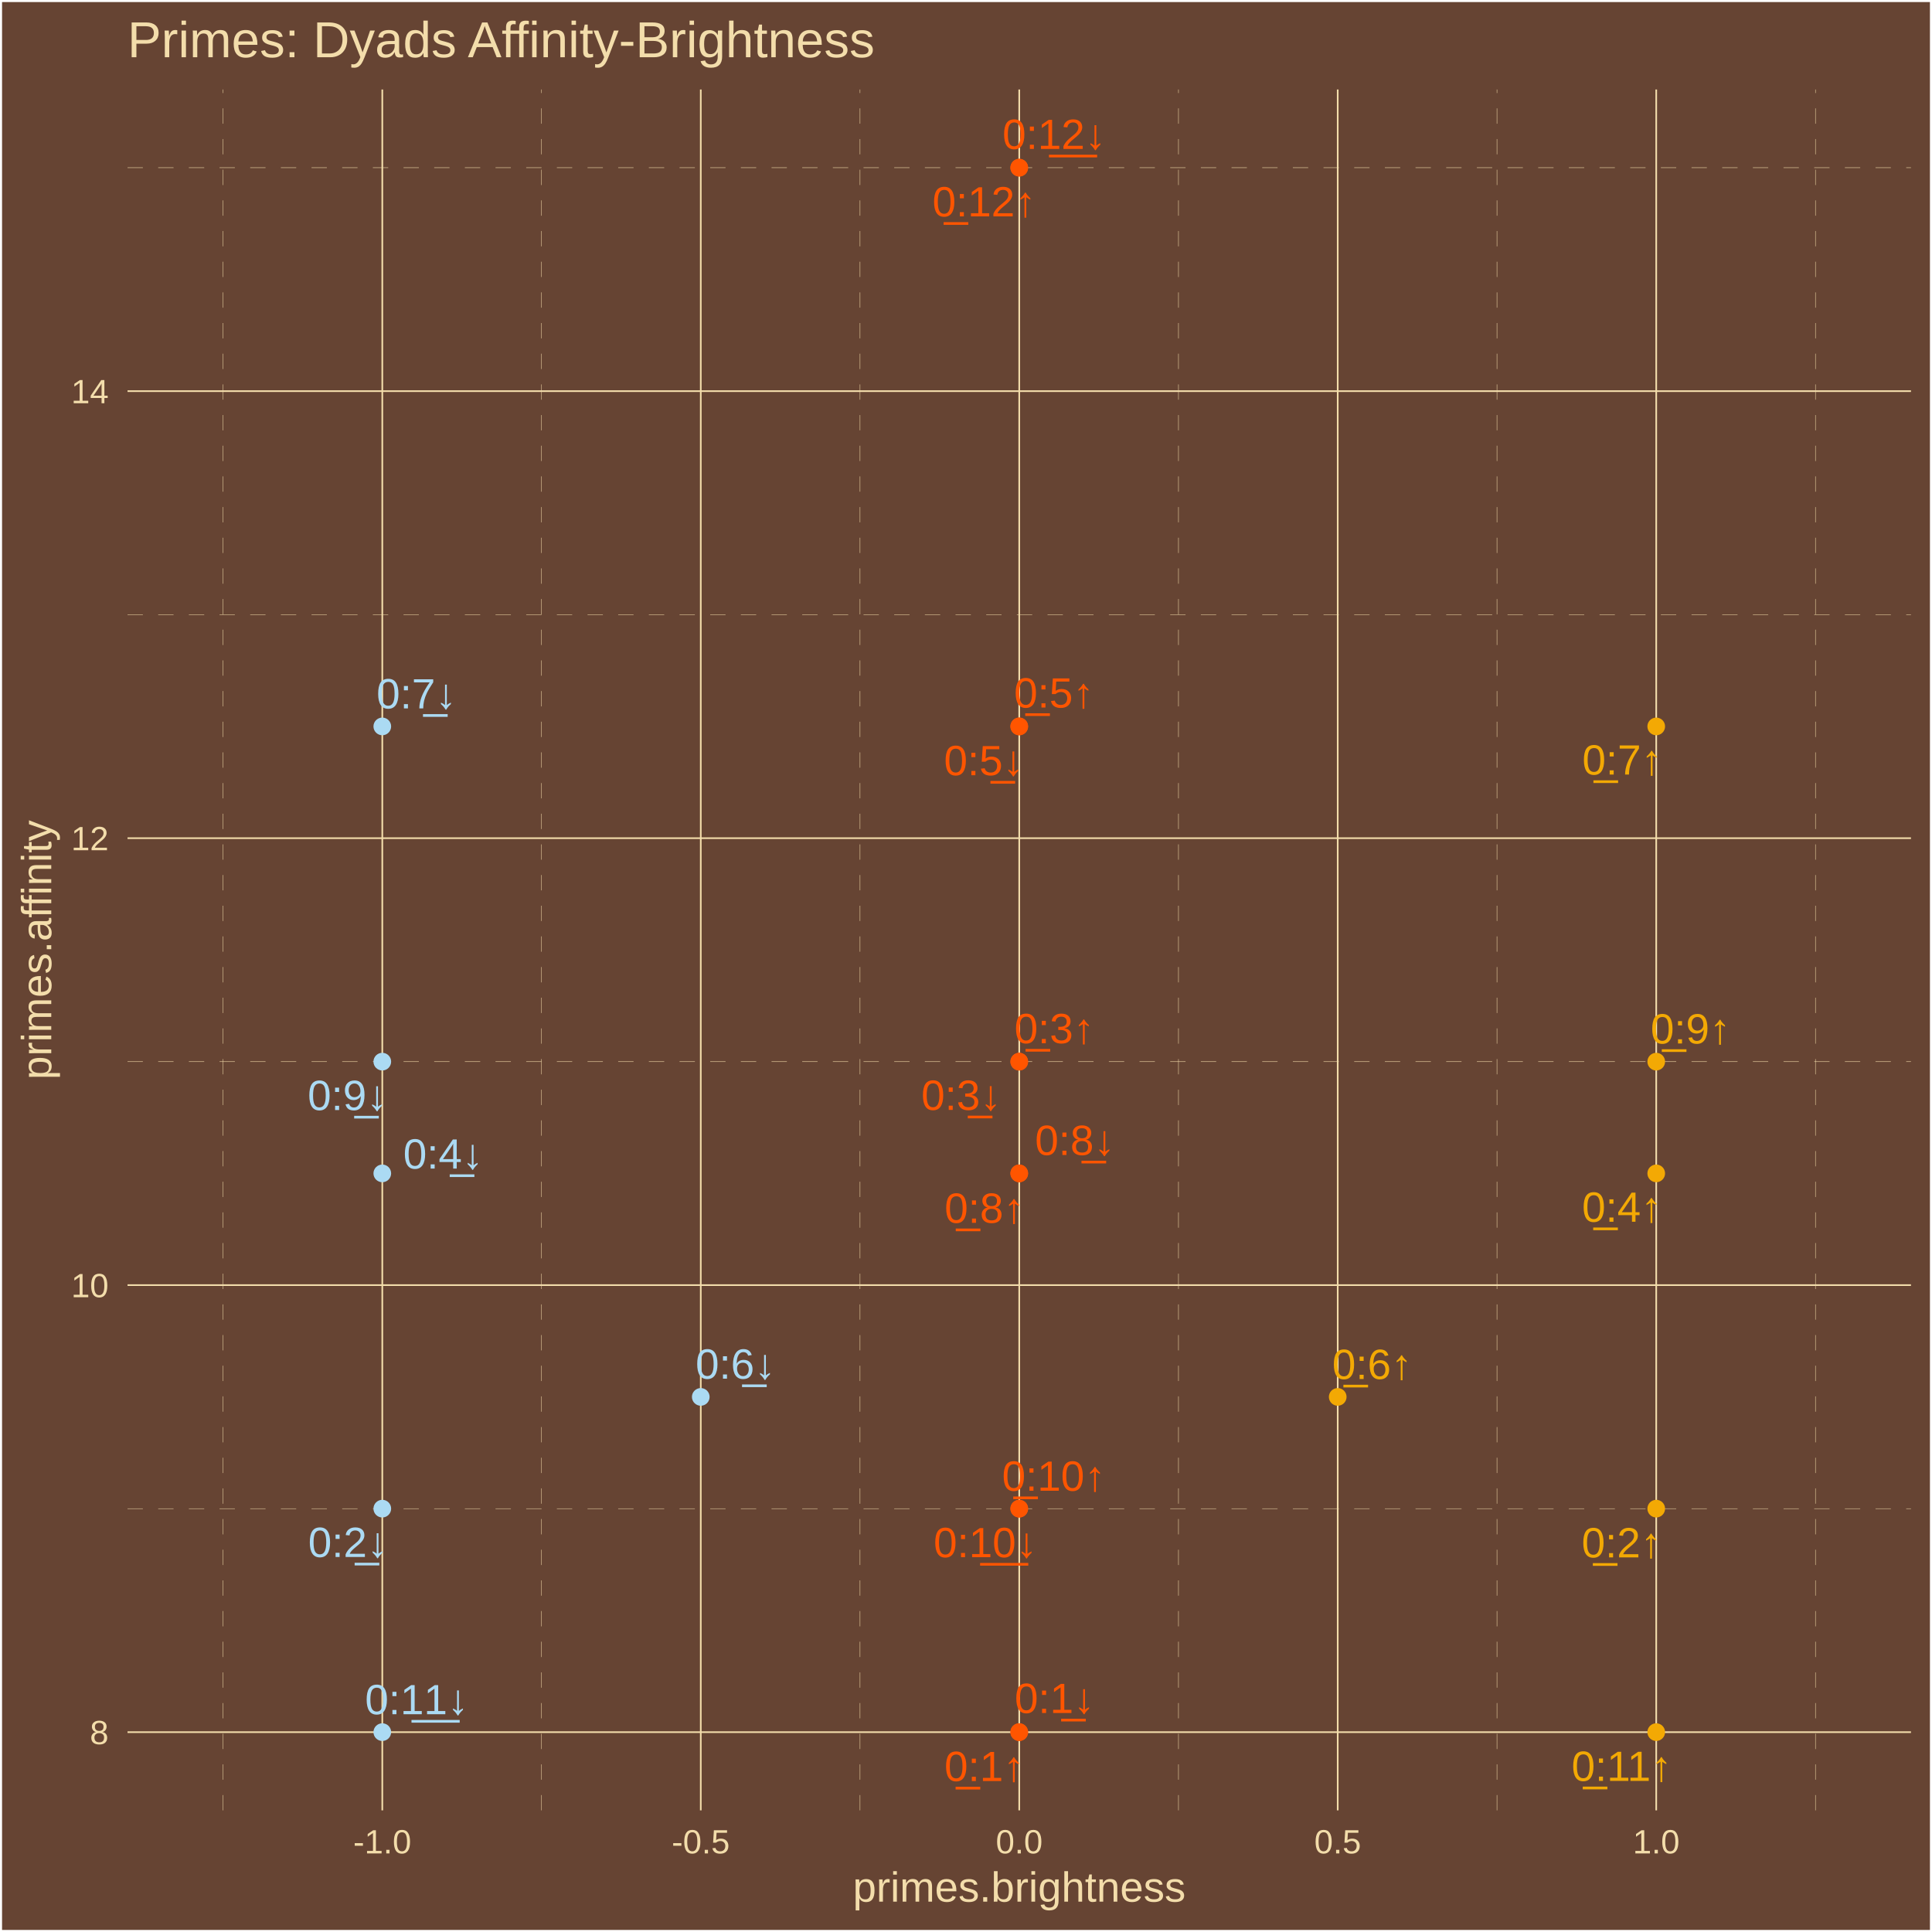
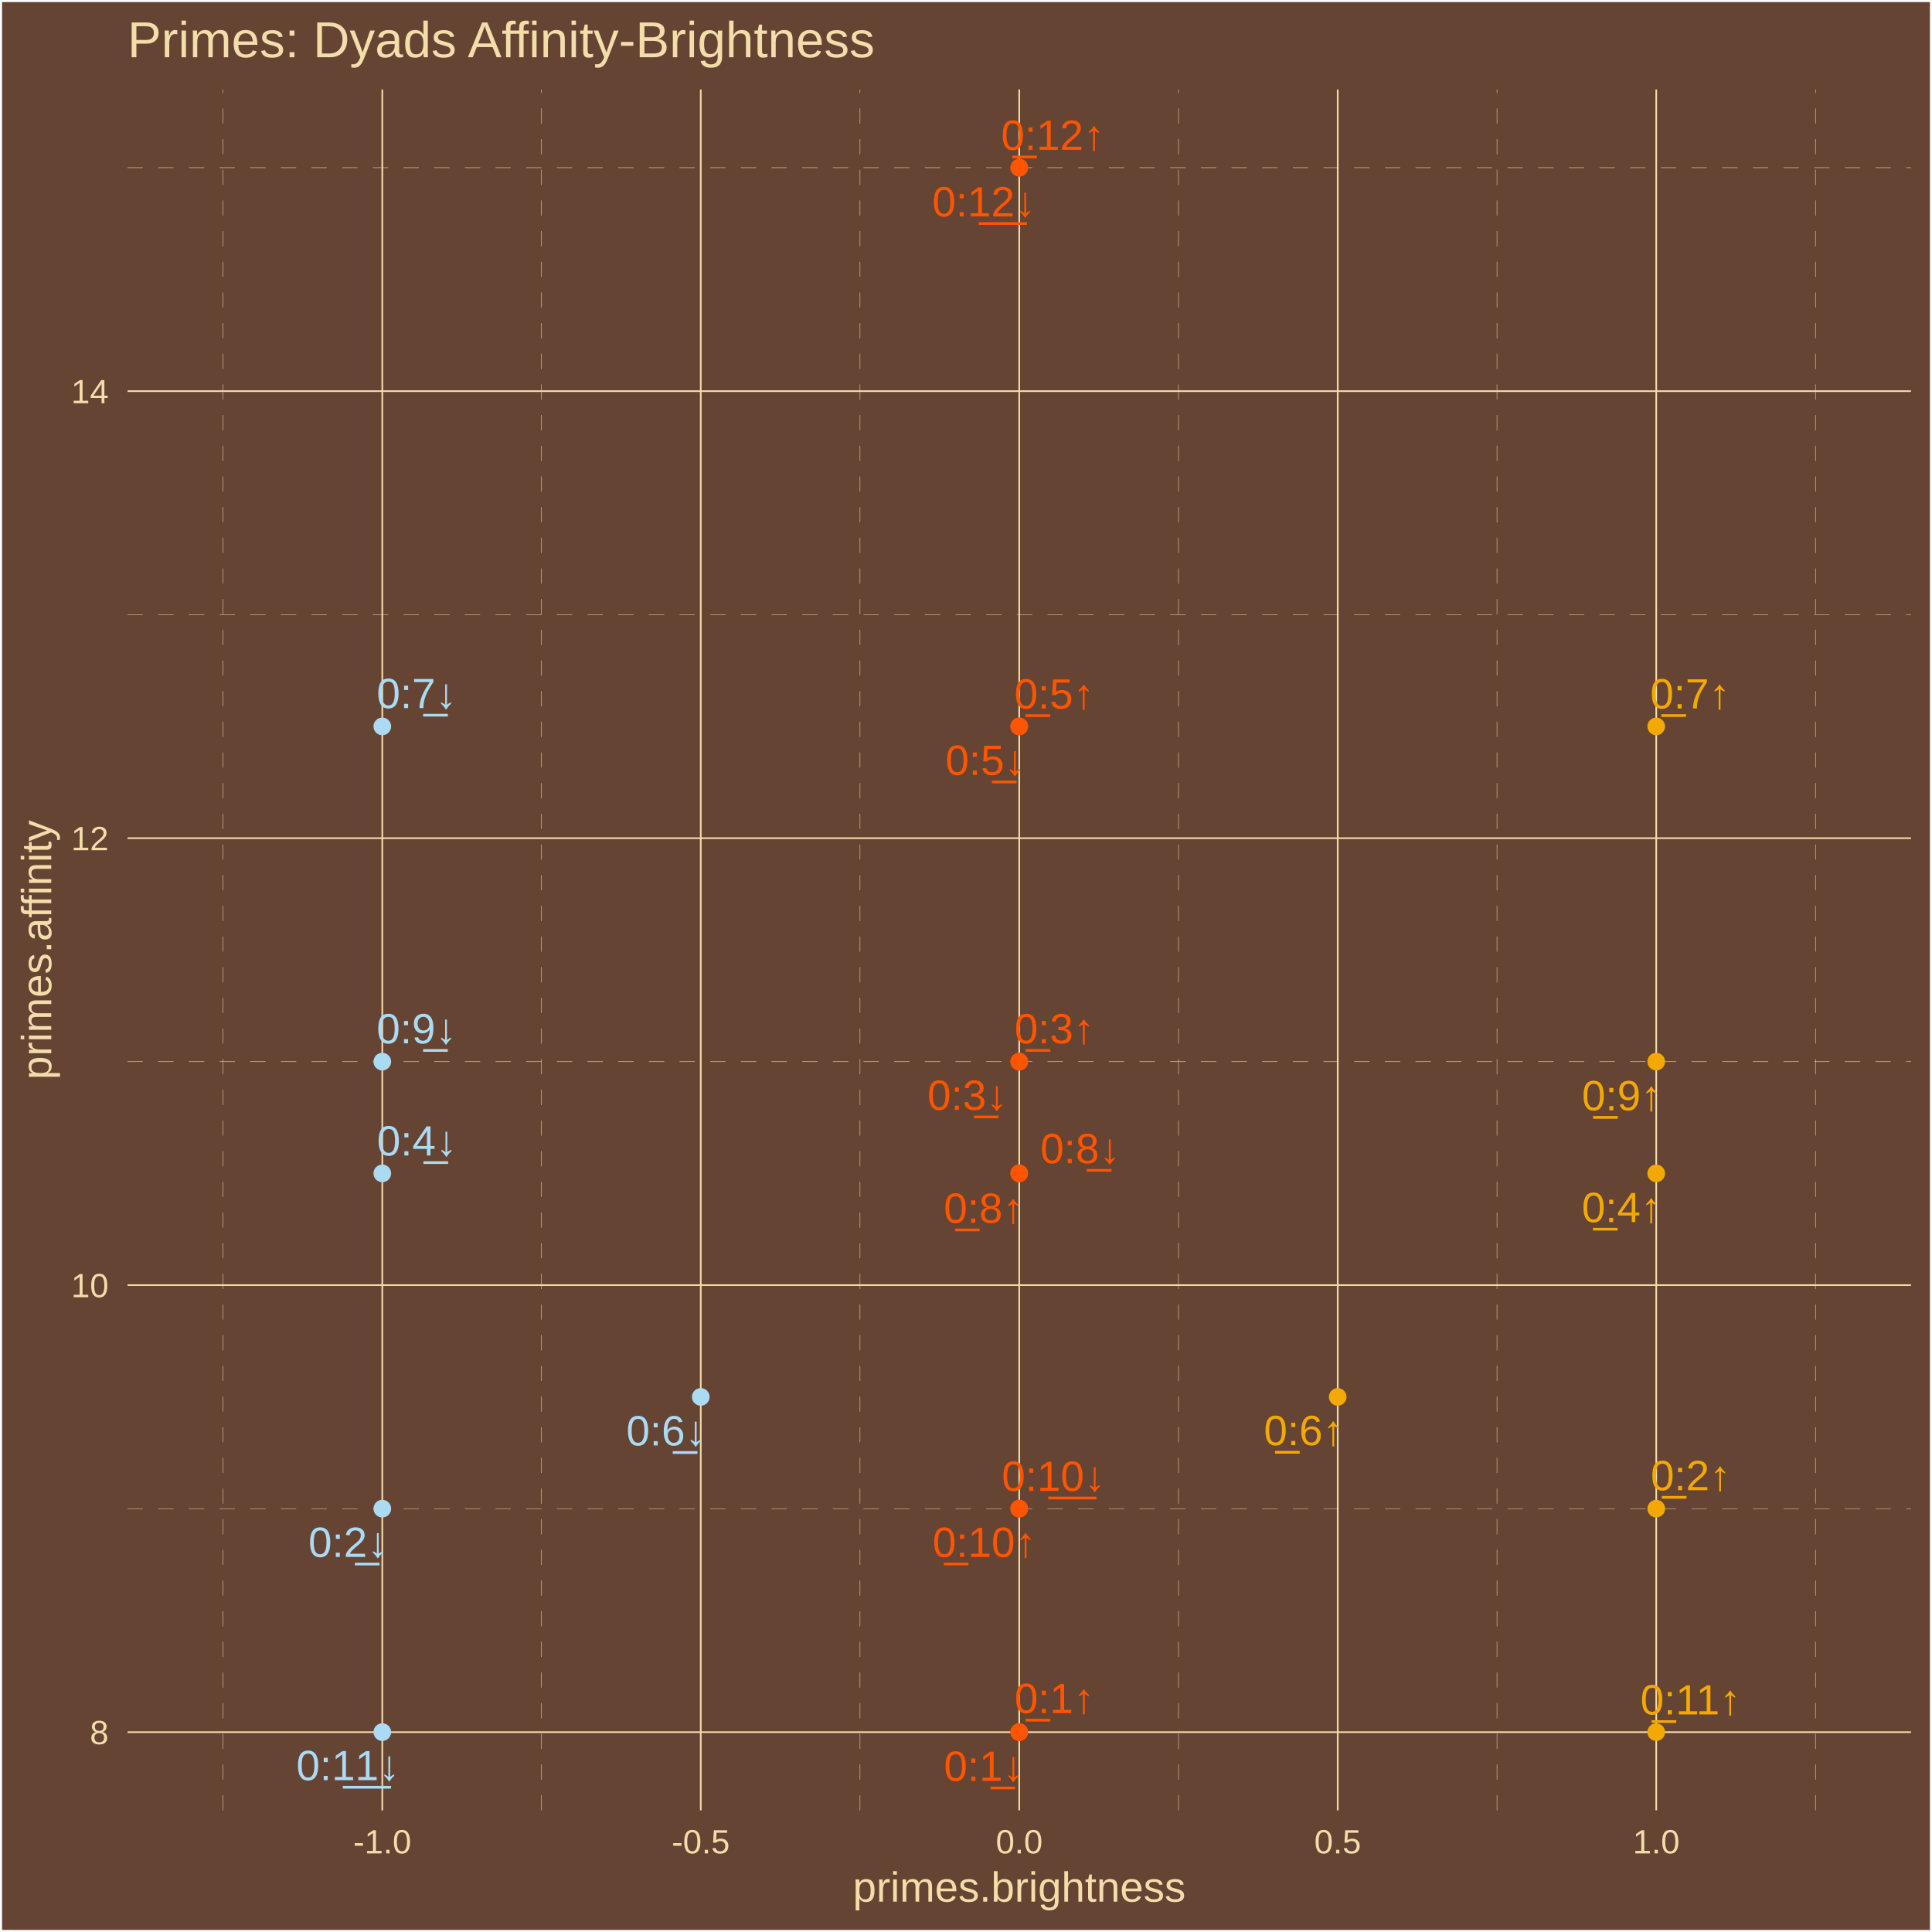
<svg xmlns="http://www.w3.org/2000/svg" class="svglite" width="504.00pt" height="504.00pt" viewBox="0 0 504.00 504.00">
  <defs>
    <style type="text/css">
    .svglite line, .svglite polyline, .svglite polygon, .svglite path, .svglite rect, .svglite circle {
      fill: none;
      stroke: #000000;
      stroke-linecap: round;
      stroke-linejoin: round;
      stroke-miterlimit: 10.00;
    }
    .svglite text {
      white-space: pre;
    }
  </style>
  </defs>
  <rect width="100%" height="100%" style="stroke: none; fill: #664433;" />
  <defs>
    <clipPath id="cpMC4wMHw1MDQuMDB8MC4wMHw1MDQuMDA=">
      <rect x="0.00" y="0.00" width="504.00" height="504.00" />
    </clipPath>
  </defs>
  <g clip-path="url(#cpMC4wMHw1MDQuMDB8MC4wMHw1MDQuMDA=)">
    <rect x="0.00" y="-0" width="504.00" height="504.00" style="stroke-width: 1.07; stroke: #FFFFFF; fill: #664433;" />
  </g>
  <defs>
    <clipPath id="cpMzMuMjd8NDk4LjUyfDIzLjM0fDQ3Mi4yNw==">
      <rect x="33.27" y="23.34" width="465.25" height="448.93" />
    </clipPath>
  </defs>
  <g clip-path="url(#cpMzMuMjd8NDk4LjUyfDIzLjM0fDQ3Mi4yNw==)">
    <rect x="33.27" y="23.34" width="465.25" height="448.93" style="stroke-width: 1.07; stroke: none; fill: #664433;" />
    <polyline points="33.27,393.56 498.52,393.56 " style="stroke-width: 0.11; stroke: #F3DDAB; stroke-dasharray: 4.00,4.00; stroke-linecap: butt;" />
    <polyline points="33.27,276.95 498.52,276.95 " style="stroke-width: 0.11; stroke: #F3DDAB; stroke-dasharray: 4.00,4.00; stroke-linecap: butt;" />
    <polyline points="33.27,160.35 498.52,160.35 " style="stroke-width: 0.11; stroke: #F3DDAB; stroke-dasharray: 4.00,4.00; stroke-linecap: butt;" />
    <polyline points="33.27,43.74 498.52,43.74 " style="stroke-width: 0.11; stroke: #F3DDAB; stroke-dasharray: 4.00,4.00; stroke-linecap: butt;" />
    <polyline points="58.19,472.27 58.19,23.34 " style="stroke-width: 0.11; stroke: #F3DDAB; stroke-dasharray: 4.00,4.00; stroke-linecap: butt;" />
    <polyline points="141.27,472.27 141.27,23.34 " style="stroke-width: 0.11; stroke: #F3DDAB; stroke-dasharray: 4.00,4.00; stroke-linecap: butt;" />
    <polyline points="224.35,472.27 224.35,23.34 " style="stroke-width: 0.11; stroke: #F3DDAB; stroke-dasharray: 4.00,4.00; stroke-linecap: butt;" />
    <polyline points="307.43,472.27 307.43,23.34 " style="stroke-width: 0.11; stroke: #F3DDAB; stroke-dasharray: 4.00,4.00; stroke-linecap: butt;" />
    <polyline points="390.52,472.27 390.52,23.34 " style="stroke-width: 0.11; stroke: #F3DDAB; stroke-dasharray: 4.00,4.00; stroke-linecap: butt;" />
    <polyline points="473.60,472.27 473.60,23.34 " style="stroke-width: 0.11; stroke: #F3DDAB; stroke-dasharray: 4.00,4.00; stroke-linecap: butt;" />
    <polyline points="33.27,451.86 498.52,451.86 " style="stroke-width: 0.43; stroke: #F3DDAB; stroke-linecap: butt;" />
    <polyline points="33.27,335.25 498.52,335.25 " style="stroke-width: 0.43; stroke: #F3DDAB; stroke-linecap: butt;" />
    <polyline points="33.27,218.65 498.52,218.65 " style="stroke-width: 0.43; stroke: #F3DDAB; stroke-linecap: butt;" />
    <polyline points="33.27,102.04 498.52,102.04 " style="stroke-width: 0.43; stroke: #F3DDAB; stroke-linecap: butt;" />
    <polyline points="99.73,472.27 99.73,23.34 " style="stroke-width: 0.43; stroke: #F3DDAB; stroke-linecap: butt;" />
    <polyline points="182.81,472.27 182.81,23.34 " style="stroke-width: 0.43; stroke: #F3DDAB; stroke-linecap: butt;" />
    <polyline points="265.89,472.27 265.89,23.34 " style="stroke-width: 0.43; stroke: #F3DDAB; stroke-linecap: butt;" />
    <polyline points="348.97,472.27 348.97,23.34 " style="stroke-width: 0.43; stroke: #F3DDAB; stroke-linecap: butt;" />
    <polyline points="432.06,472.27 432.06,23.34 " style="stroke-width: 0.43; stroke: #F3DDAB; stroke-linecap: butt;" />
    <circle cx="265.89" cy="451.86" r="1.95" style="stroke-width: 0.71; stroke: #FF5500; fill: #FF5500;" />
    <circle cx="432.06" cy="393.56" r="1.95" style="stroke-width: 0.71; stroke: #F3A904; fill: #F3A904;" />
    <circle cx="265.89" cy="276.95" r="1.95" style="stroke-width: 0.71; stroke: #FF5500; fill: #FF5500;" />
    <circle cx="432.06" cy="306.10" r="1.95" style="stroke-width: 0.71; stroke: #F3A904; fill: #F3A904;" />
    <circle cx="265.89" cy="189.50" r="1.95" style="stroke-width: 0.71; stroke: #FF5500; fill: #FF5500;" />
    <circle cx="348.97" cy="364.41" r="1.95" style="stroke-width: 0.71; stroke: #F3A904; fill: #F3A904;" />
    <circle cx="432.06" cy="189.50" r="1.95" style="stroke-width: 0.71; stroke: #F3A904; fill: #F3A904;" />
    <circle cx="265.89" cy="306.10" r="1.95" style="stroke-width: 0.71; stroke: #FF5500; fill: #FF5500;" />
    <circle cx="432.06" cy="276.95" r="1.95" style="stroke-width: 0.71; stroke: #F3A904; fill: #F3A904;" />
    <circle cx="265.89" cy="393.56" r="1.95" style="stroke-width: 0.71; stroke: #FF5500; fill: #FF5500;" />
    <circle cx="432.06" cy="451.86" r="1.95" style="stroke-width: 0.71; stroke: #F3A904; fill: #F3A904;" />
    <circle cx="265.89" cy="43.74" r="1.95" style="stroke-width: 0.71; stroke: #FF5500; fill: #FF5500;" />
    <circle cx="265.89" cy="451.86" r="1.95" style="stroke-width: 0.71; stroke: #FF5500; fill: #FF5500;" />
    <circle cx="99.73" cy="393.56" r="1.95" style="stroke-width: 0.71; stroke: #ABDAF3; fill: #ABDAF3;" />
    <circle cx="265.89" cy="276.95" r="1.95" style="stroke-width: 0.71; stroke: #FF5500; fill: #FF5500;" />
    <circle cx="99.73" cy="306.10" r="1.95" style="stroke-width: 0.71; stroke: #ABDAF3; fill: #ABDAF3;" />
    <circle cx="265.89" cy="189.50" r="1.95" style="stroke-width: 0.71; stroke: #FF5500; fill: #FF5500;" />
    <circle cx="182.81" cy="364.41" r="1.95" style="stroke-width: 0.71; stroke: #ABDAF3; fill: #ABDAF3;" />
    <circle cx="99.73" cy="189.50" r="1.95" style="stroke-width: 0.71; stroke: #ABDAF3; fill: #ABDAF3;" />
    <circle cx="265.89" cy="306.10" r="1.95" style="stroke-width: 0.71; stroke: #FF5500; fill: #FF5500;" />
    <circle cx="99.73" cy="276.95" r="1.95" style="stroke-width: 0.71; stroke: #ABDAF3; fill: #ABDAF3;" />
    <circle cx="265.89" cy="393.56" r="1.95" style="stroke-width: 0.71; stroke: #FF5500; fill: #FF5500;" />
    <circle cx="99.73" cy="451.86" r="1.95" style="stroke-width: 0.71; stroke: #ABDAF3; fill: #ABDAF3;" />
    <circle cx="265.89" cy="43.74" r="1.95" style="stroke-width: 0.71; stroke: #FF5500; fill: #FF5500;" />
-     <text x="256.80" y="464.62" text-anchor="middle" style="font-size: 11.04px;fill: #FF5500; font-family: &quot;Arial&quot;;" textLength="22.33px" lengthAdjust="spacingAndGlyphs">0̲:1↑</text>
-     <text x="423.03" y="406.27" text-anchor="middle" style="font-size: 11.04px;fill: #F3A904; font-family: &quot;Arial&quot;;" textLength="22.33px" lengthAdjust="spacingAndGlyphs">0̲:2↑</text>
-     <text x="275.05" y="272.14" text-anchor="middle" style="font-size: 11.04px;fill: #FF5500; font-family: &quot;Arial&quot;;" textLength="22.33px" lengthAdjust="spacingAndGlyphs">0̲:3↑</text>
-     <text x="423.13" y="318.72" text-anchor="middle" style="font-size: 11.04px;fill: #F3A904; font-family: &quot;Arial&quot;;" textLength="22.33px" lengthAdjust="spacingAndGlyphs">0̲:4↑</text>
-     <text x="274.96" y="184.58" text-anchor="middle" style="font-size: 11.04px;fill: #FF5500; font-family: &quot;Arial&quot;;" textLength="22.33px" lengthAdjust="spacingAndGlyphs">0̲:5↑</text>
-     <text x="357.96" y="359.74" text-anchor="middle" style="font-size: 11.04px;fill: #F3A904; font-family: &quot;Arial&quot;;" textLength="22.33px" lengthAdjust="spacingAndGlyphs">0̲:6↑</text>
-     <text x="423.19" y="202.06" text-anchor="middle" style="font-size: 11.04px;fill: #F3A904; font-family: &quot;Arial&quot;;" textLength="22.33px" lengthAdjust="spacingAndGlyphs">0̲:7↑</text>
-     <text x="256.84" y="318.99" text-anchor="middle" style="font-size: 11.04px;fill: #FF5500; font-family: &quot;Arial&quot;;" textLength="22.33px" lengthAdjust="spacingAndGlyphs">0̲:8↑</text>
-     <text x="441.02" y="272.22" text-anchor="middle" style="font-size: 11.04px;fill: #F3A904; font-family: &quot;Arial&quot;;" textLength="22.33px" lengthAdjust="spacingAndGlyphs">0̲:9↑</text>
-     <text x="274.90" y="388.89" text-anchor="middle" style="font-size: 11.04px;fill: #FF5500; font-family: &quot;Arial&quot;;" textLength="28.46px" lengthAdjust="spacingAndGlyphs">0̲:10↑</text>
-     <text x="423.06" y="464.58" text-anchor="middle" style="font-size: 11.04px;fill: #F3A904; font-family: &quot;Arial&quot;;" textLength="28.46px" lengthAdjust="spacingAndGlyphs">0̲:11↑</text>
-     <text x="256.74" y="56.45" text-anchor="middle" style="font-size: 11.04px;fill: #FF5500; font-family: &quot;Arial&quot;;" textLength="28.46px" lengthAdjust="spacingAndGlyphs">0̲:12↑</text>
-     <text x="275.12" y="446.87" text-anchor="middle" style="font-size: 11.04px;fill: #FF5500; font-family: &quot;Arial&quot;;" textLength="22.33px" lengthAdjust="spacingAndGlyphs">0:1̲↓</text>
-     <text x="90.82" y="406.17" text-anchor="middle" style="font-size: 11.04px;fill: #ABDAF3; font-family: &quot;Arial&quot;;" textLength="22.33px" lengthAdjust="spacingAndGlyphs">0:2̲↓</text>
-     <text x="250.77" y="289.54" text-anchor="middle" style="font-size: 11.04px;fill: #FF5500; font-family: &quot;Arial&quot;;" textLength="22.33px" lengthAdjust="spacingAndGlyphs">0:3̲↓</text>
-     <text x="115.62" y="304.85" text-anchor="middle" style="font-size: 11.04px;fill: #ABDAF3; font-family: &quot;Arial&quot;;" textLength="22.33px" lengthAdjust="spacingAndGlyphs">0:4̲↓</text>
-     <text x="256.68" y="202.23" text-anchor="middle" style="font-size: 11.04px;fill: #FF5500; font-family: &quot;Arial&quot;;" textLength="22.33px" lengthAdjust="spacingAndGlyphs">0:5̲↓</text>
-     <text x="191.88" y="359.66" text-anchor="middle" style="font-size: 11.04px;fill: #ABDAF3; font-family: &quot;Arial&quot;;" textLength="22.33px" lengthAdjust="spacingAndGlyphs">0:6̲↓</text>
-     <text x="108.65" y="184.80" text-anchor="middle" style="font-size: 11.04px;fill: #ABDAF3; font-family: &quot;Arial&quot;;" textLength="22.33px" lengthAdjust="spacingAndGlyphs">0:7̲↓</text>
-     <text x="280.43" y="301.30" text-anchor="middle" style="font-size: 11.04px;fill: #FF5500; font-family: &quot;Arial&quot;;" textLength="22.33px" lengthAdjust="spacingAndGlyphs">0:8̲↓</text>
-     <text x="90.69" y="289.58" text-anchor="middle" style="font-size: 11.04px;fill: #ABDAF3; font-family: &quot;Arial&quot;;" textLength="22.33px" lengthAdjust="spacingAndGlyphs">0:9̲↓</text>
-     <text x="257.05" y="406.23" text-anchor="middle" style="font-size: 11.04px;fill: #FF5500; font-family: &quot;Arial&quot;;" textLength="28.46px" lengthAdjust="spacingAndGlyphs">0:1̲0̲↓</text>
-     <text x="108.72" y="447.19" text-anchor="middle" style="font-size: 11.04px;fill: #ABDAF3; font-family: &quot;Arial&quot;;" textLength="28.46px" lengthAdjust="spacingAndGlyphs">0:1̲1̲↓</text>
-     <text x="275.01" y="38.86" text-anchor="middle" style="font-size: 11.04px;fill: #FF5500; font-family: &quot;Arial&quot;;" textLength="28.46px" lengthAdjust="spacingAndGlyphs">0:1̲2̲↓</text>
+     <text x="275.08" y="446.89" text-anchor="middle" style="font-size: 11.04px;fill: #FF5500; font-family: &quot;Arial&quot;;" textLength="22.33px" lengthAdjust="spacingAndGlyphs">0̲:1↑</text>
+     <text x="441.04" y="388.76" text-anchor="middle" style="font-size: 11.04px;fill: #F3A904; font-family: &quot;Arial&quot;;" textLength="22.33px" lengthAdjust="spacingAndGlyphs">0̲:2↑</text>
+     <text x="275.07" y="272.18" text-anchor="middle" style="font-size: 11.04px;fill: #FF5500; font-family: &quot;Arial&quot;;" textLength="22.33px" lengthAdjust="spacingAndGlyphs">0̲:3↑</text>
+     <text x="423.07" y="318.81" text-anchor="middle" style="font-size: 11.04px;fill: #F3A904; font-family: &quot;Arial&quot;;" textLength="22.33px" lengthAdjust="spacingAndGlyphs">0̲:4↑</text>
+     <text x="275.03" y="184.84" text-anchor="middle" style="font-size: 11.04px;fill: #FF5500; font-family: &quot;Arial&quot;;" textLength="22.33px" lengthAdjust="spacingAndGlyphs">0̲:5↑</text>
+     <text x="340.13" y="377.00" text-anchor="middle" style="font-size: 11.04px;fill: #F3A904; font-family: &quot;Arial&quot;;" textLength="22.33px" lengthAdjust="spacingAndGlyphs">0̲:6↑</text>
+     <text x="440.91" y="184.81" text-anchor="middle" style="font-size: 11.04px;fill: #F3A904; font-family: &quot;Arial&quot;;" textLength="22.33px" lengthAdjust="spacingAndGlyphs">0̲:7↑</text>
+     <text x="256.64" y="319.00" text-anchor="middle" style="font-size: 11.04px;fill: #FF5500; font-family: &quot;Arial&quot;;" textLength="22.33px" lengthAdjust="spacingAndGlyphs">0̲:8↑</text>
+     <text x="423.10" y="289.64" text-anchor="middle" style="font-size: 11.04px;fill: #F3A904; font-family: &quot;Arial&quot;;" textLength="22.33px" lengthAdjust="spacingAndGlyphs">0̲:9↑</text>
+     <text x="256.79" y="406.16" text-anchor="middle" style="font-size: 11.04px;fill: #FF5500; font-family: &quot;Arial&quot;;" textLength="28.46px" lengthAdjust="spacingAndGlyphs">0̲:10↑</text>
+     <text x="441.01" y="447.24" text-anchor="middle" style="font-size: 11.04px;fill: #F3A904; font-family: &quot;Arial&quot;;" textLength="28.46px" lengthAdjust="spacingAndGlyphs">0̲:11↑</text>
+     <text x="274.65" y="39.10" text-anchor="middle" style="font-size: 11.04px;fill: #FF5500; font-family: &quot;Arial&quot;;" textLength="28.46px" lengthAdjust="spacingAndGlyphs">0̲:12↑</text>
+     <text x="256.67" y="464.57" text-anchor="middle" style="font-size: 11.04px;fill: #FF5500; font-family: &quot;Arial&quot;;" textLength="22.33px" lengthAdjust="spacingAndGlyphs">0:1̲↓</text>
+     <text x="90.88" y="406.16" text-anchor="middle" style="font-size: 11.04px;fill: #ABDAF3; font-family: &quot;Arial&quot;;" textLength="22.33px" lengthAdjust="spacingAndGlyphs">0:2̲↓</text>
+     <text x="252.37" y="289.53" text-anchor="middle" style="font-size: 11.04px;fill: #FF5500; font-family: &quot;Arial&quot;;" textLength="22.33px" lengthAdjust="spacingAndGlyphs">0:3̲↓</text>
+     <text x="108.77" y="301.44" text-anchor="middle" style="font-size: 11.04px;fill: #ABDAF3; font-family: &quot;Arial&quot;;" textLength="22.33px" lengthAdjust="spacingAndGlyphs">0:4̲↓</text>
+     <text x="257.07" y="202.14" text-anchor="middle" style="font-size: 11.04px;fill: #FF5500; font-family: &quot;Arial&quot;;" textLength="22.33px" lengthAdjust="spacingAndGlyphs">0:5̲↓</text>
+     <text x="173.81" y="377.07" text-anchor="middle" style="font-size: 11.04px;fill: #ABDAF3; font-family: &quot;Arial&quot;;" textLength="22.33px" lengthAdjust="spacingAndGlyphs">0:6̲↓</text>
+     <text x="108.69" y="184.72" text-anchor="middle" style="font-size: 11.04px;fill: #ABDAF3; font-family: &quot;Arial&quot;;" textLength="22.33px" lengthAdjust="spacingAndGlyphs">0:7̲↓</text>
+     <text x="281.83" y="303.45" text-anchor="middle" style="font-size: 11.04px;fill: #FF5500; font-family: &quot;Arial&quot;;" textLength="22.33px" lengthAdjust="spacingAndGlyphs">0:8̲↓</text>
+     <text x="108.67" y="272.18" text-anchor="middle" style="font-size: 11.04px;fill: #ABDAF3; font-family: &quot;Arial&quot;;" textLength="22.33px" lengthAdjust="spacingAndGlyphs">0:9̲↓</text>
+     <text x="274.83" y="388.93" text-anchor="middle" style="font-size: 11.04px;fill: #FF5500; font-family: &quot;Arial&quot;;" textLength="28.46px" lengthAdjust="spacingAndGlyphs">0:1̲0̲↓</text>
+     <text x="90.80" y="464.39" text-anchor="middle" style="font-size: 11.04px;fill: #ABDAF3; font-family: &quot;Arial&quot;;" textLength="28.46px" lengthAdjust="spacingAndGlyphs">0:1̲1̲↓</text>
+     <text x="256.70" y="56.46" text-anchor="middle" style="font-size: 11.04px;fill: #FF5500; font-family: &quot;Arial&quot;;" textLength="28.46px" lengthAdjust="spacingAndGlyphs">0:1̲2̲↓</text>
  </g>
  <g clip-path="url(#cpMC4wMHw1MDQuMDB8MC4wMHw1MDQuMDA=)">
    <text x="28.34" y="455.01" text-anchor="end" style="font-size: 8.80px;fill: #F3DDAB; font-family: &quot;Arial&quot;;" textLength="4.90px" lengthAdjust="spacingAndGlyphs">8</text>
    <text x="28.34" y="338.41" text-anchor="end" style="font-size: 8.80px;fill: #F3DDAB; font-family: &quot;Arial&quot;;" textLength="9.79px" lengthAdjust="spacingAndGlyphs">10</text>
    <text x="28.34" y="221.80" text-anchor="end" style="font-size: 8.80px;fill: #F3DDAB; font-family: &quot;Arial&quot;;" textLength="9.79px" lengthAdjust="spacingAndGlyphs">12</text>
    <text x="28.34" y="105.20" text-anchor="end" style="font-size: 8.80px;fill: #F3DDAB; font-family: &quot;Arial&quot;;" textLength="9.79px" lengthAdjust="spacingAndGlyphs">14</text>
    <text x="99.73" y="483.50" text-anchor="middle" style="font-size: 8.80px;fill: #F3DDAB; font-family: &quot;Arial&quot;;" textLength="15.16px" lengthAdjust="spacingAndGlyphs">-1.0</text>
    <text x="182.81" y="483.50" text-anchor="middle" style="font-size: 8.80px;fill: #F3DDAB; font-family: &quot;Arial&quot;;" textLength="15.16px" lengthAdjust="spacingAndGlyphs">-0.5</text>
    <text x="265.89" y="483.50" text-anchor="middle" style="font-size: 8.80px;fill: #F3DDAB; font-family: &quot;Arial&quot;;" textLength="12.23px" lengthAdjust="spacingAndGlyphs">0.0</text>
    <text x="348.97" y="483.50" text-anchor="middle" style="font-size: 8.80px;fill: #F3DDAB; font-family: &quot;Arial&quot;;" textLength="12.23px" lengthAdjust="spacingAndGlyphs">0.5</text>
    <text x="432.06" y="483.50" text-anchor="middle" style="font-size: 8.80px;fill: #F3DDAB; font-family: &quot;Arial&quot;;" textLength="12.23px" lengthAdjust="spacingAndGlyphs">1.0</text>
    <text x="265.89" y="496.09" text-anchor="middle" style="font-size: 11.00px;fill: #F3DDAB; font-family: &quot;Arial&quot;;" textLength="86.82px" lengthAdjust="spacingAndGlyphs">primes.brightness</text>
    <text transform="translate(13.37,247.80) rotate(-90)" text-anchor="middle" style="font-size: 11.00px;fill: #F3DDAB; font-family: &quot;Arial&quot;;" textLength="67.85px" lengthAdjust="spacingAndGlyphs">primes.affinity</text>
    <text x="33.27" y="14.94" style="font-size: 13.20px;fill: #F3DDAB; font-family: &quot;Arial&quot;;" textLength="195.72px" lengthAdjust="spacingAndGlyphs">Primes: Dyads Affinity-Brightness</text>
  </g>
</svg>
